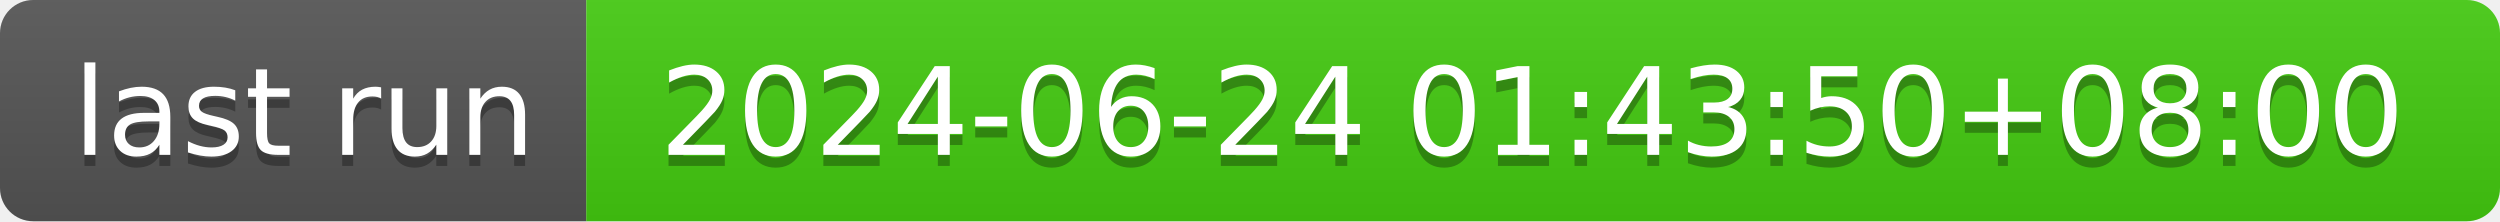
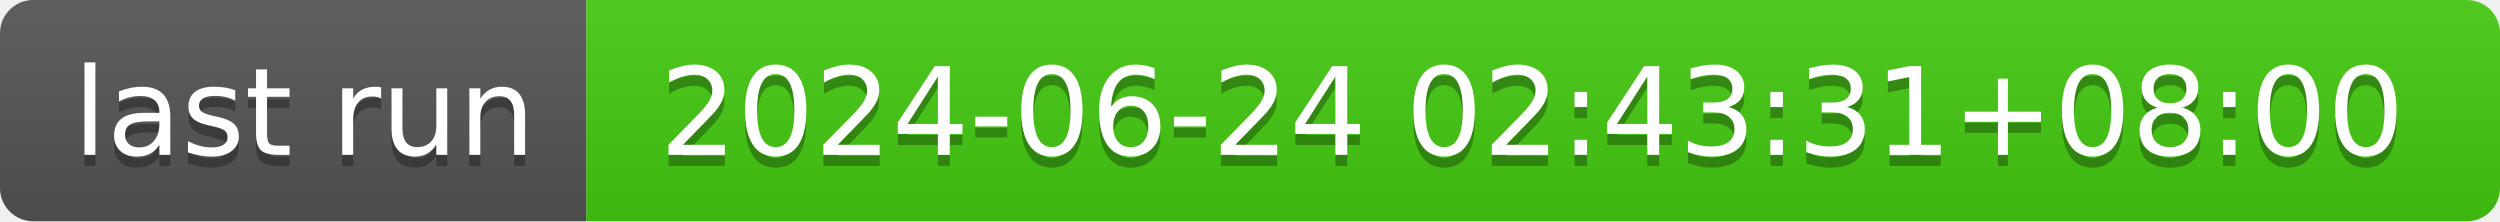
- <svg xmlns="http://www.w3.org/2000/svg" width="226" height="20" role="img" aria-label="last run: 2024-06-24 01:43:50+08:00">
+ <svg xmlns="http://www.w3.org/2000/svg" width="226" height="20" role="img" aria-label="last run: 2024-06-24 02:43:31+08:00">
  <linearGradient id="s" x2="0" y2="100%">
    <stop offset="0" stop-color="#bbb" stop-opacity=".1" />
    <stop offset="1" stop-opacity=".1" />
  </linearGradient>
  <clipPath id="r">
    <rect width="226" height="20" rx="3" fill="#fff" />
  </clipPath>
  <g clip-path="url(#r)">
    <rect width="53" height="20" fill="#555" />
    <rect x="53" width="173" height="20" fill="#4c1" />
    <rect width="226" height="20" fill="url(#s)" />
  </g>
  <g fill="#fff" text-anchor="middle" font-family="Verdana,Geneva,DejaVu Sans,sans-serif" text-rendering="geometricPrecision" font-size="110">
    <text aria-hidden="true" x="275" y="150" fill="#010101" fill-opacity=".3" transform="scale(.1)" textLength="430">last run</text>
    <text x="275" y="140" transform="scale(.1)" fill="#fff" textLength="430">last run</text>
-     <text aria-hidden="true" x="1385" y="150" fill="#010101" fill-opacity=".3" transform="scale(.1)" textLength="1630">2024-06-24 01:43:50+08:00</text>
-     <text x="1385" y="140" transform="scale(.1)" fill="#fff" textLength="1630">2024-06-24 01:43:50+08:00</text>
+     <text aria-hidden="true" x="1385" y="150" fill="#010101" fill-opacity=".3" transform="scale(.1)" textLength="1630">2024-06-24 02:43:31+08:00</text>
+     <text x="1385" y="140" transform="scale(.1)" fill="#fff" textLength="1630">2024-06-24 02:43:31+08:00</text>
  </g>
</svg>
